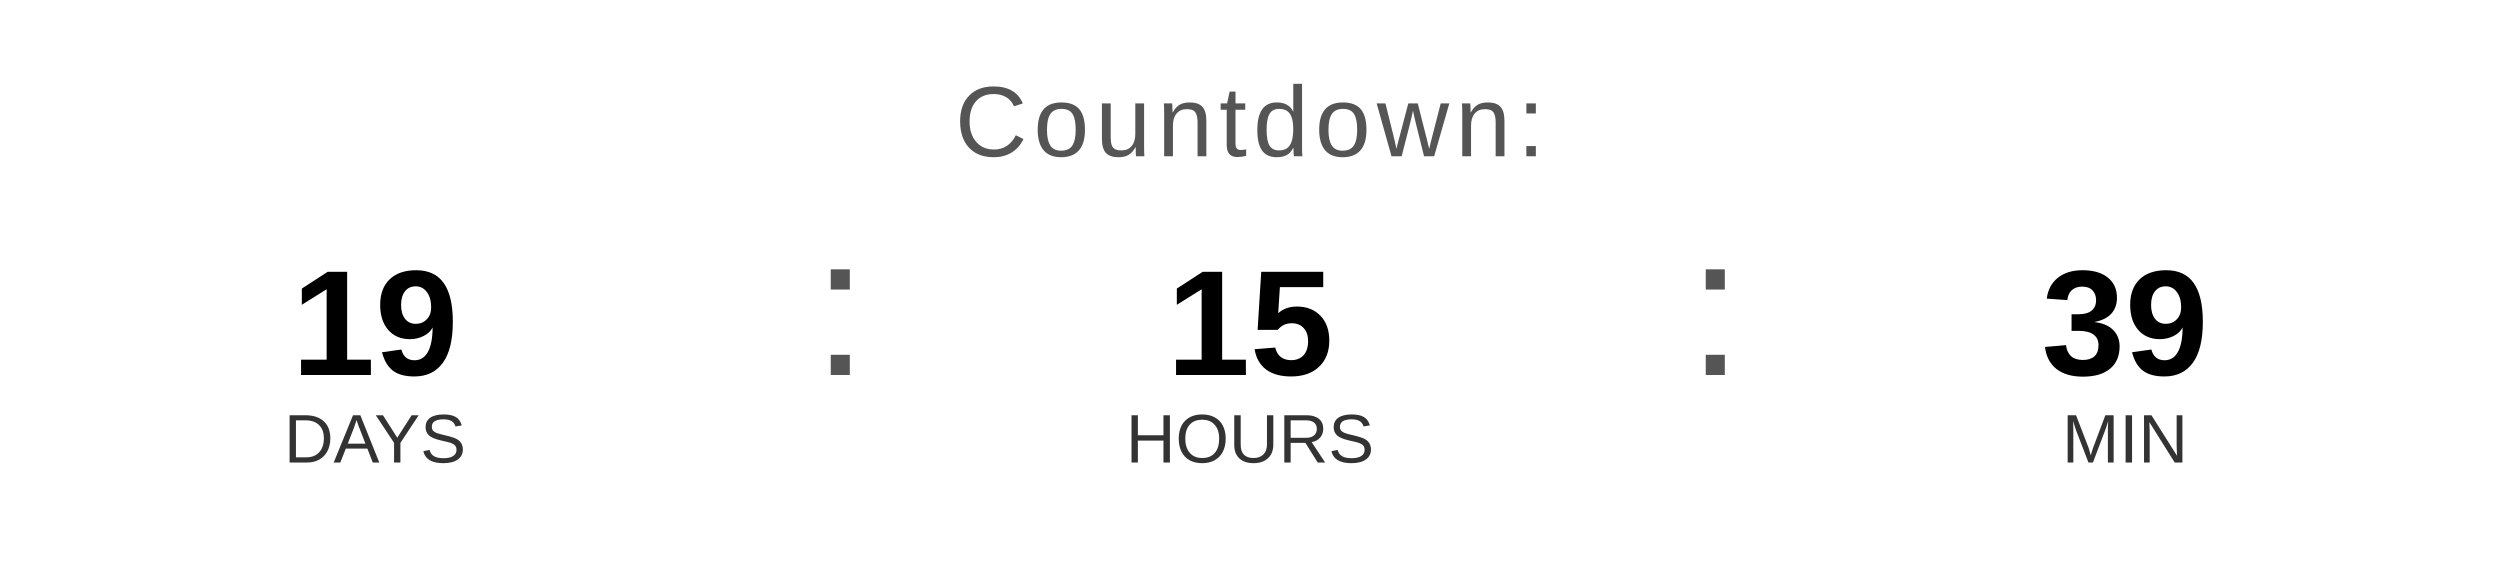
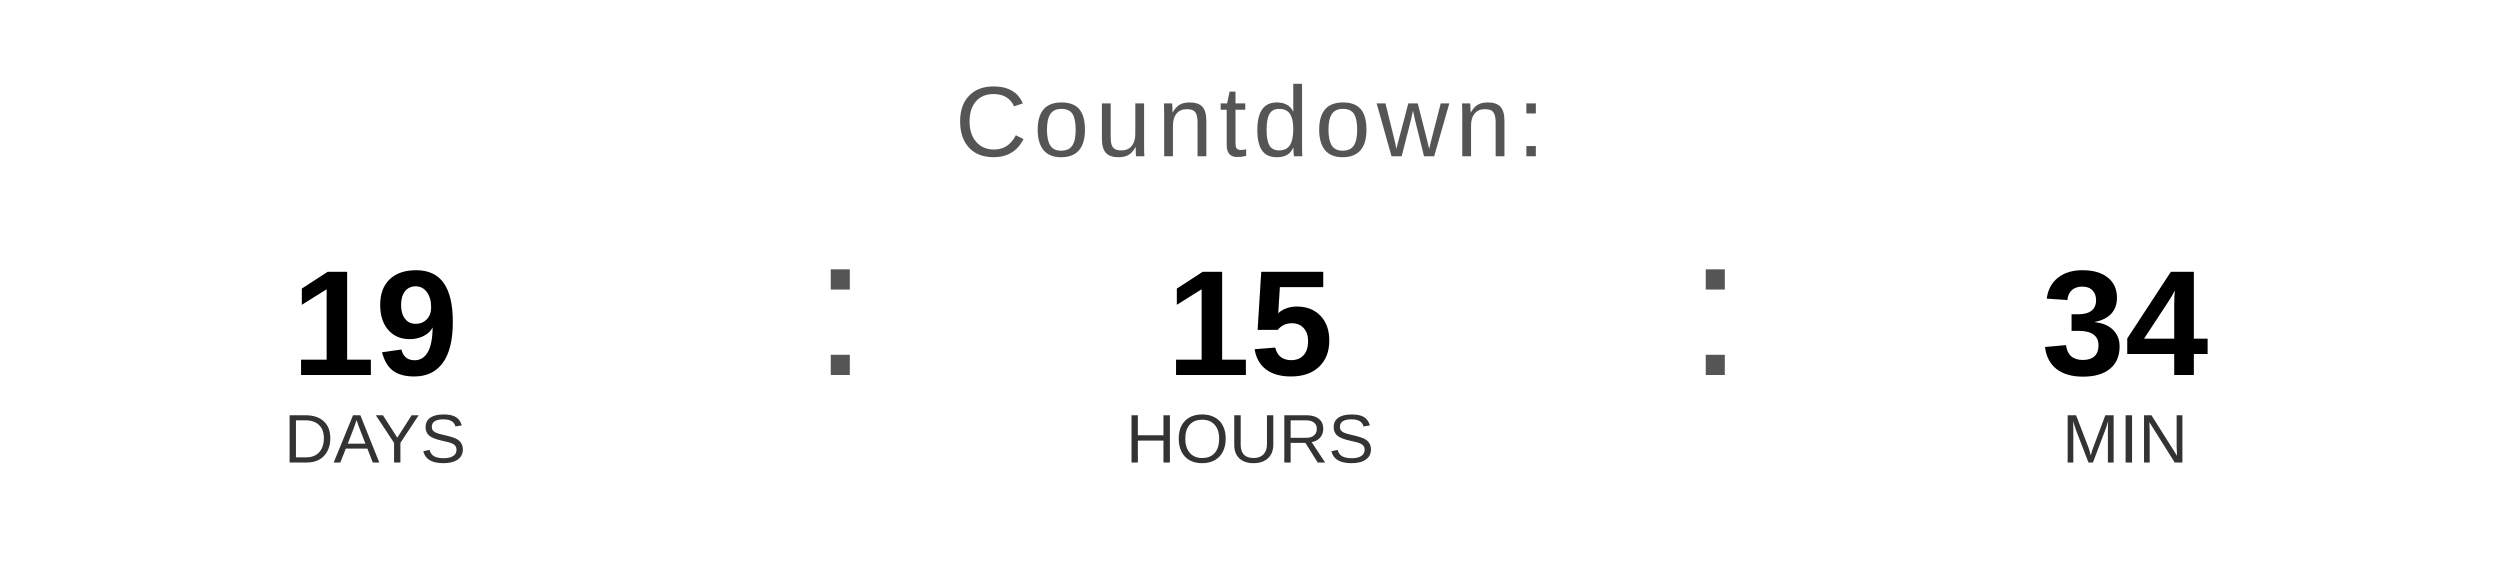
<svg xmlns="http://www.w3.org/2000/svg" width="400" height="90" viewBox="0 0 400 90">
  <text x="200" y="25" font-family="Arial, Helvetica, sans-serif" font-size="16" fill="#555555" text-anchor="middle" letter-spacing="1">
    Countdown:
  </text>
  <text x="60" y="60" font-family="Arial, Helvetica, sans-serif" font-size="24" font-weight="bold" fill="#000000" text-anchor="middle">19</text>
  <text x="60" y="74" font-family="Arial, Helvetica, sans-serif" font-size="11" fill="#333333" text-anchor="middle">DAYS</text>
  <text x="130" y="60" font-family="Arial, sans-serif" font-size="32" fill="#555555">:</text>
  <text x="200" y="60" font-family="Arial, Helvetica, sans-serif" font-size="24" font-weight="bold" fill="#000000" text-anchor="middle">15</text>
  <text x="200" y="74" font-family="Arial, Helvetica, sans-serif" font-size="11" fill="#333333" text-anchor="middle">HOURS</text>
  <text x="270" y="60" font-family="Arial, sans-serif" font-size="32" fill="#555555">:</text>
-   <text x="340" y="60" font-family="Arial, Helvetica, sans-serif" font-size="24" font-weight="bold" fill="#000000" text-anchor="middle">39</text>
+   <text x="340" y="60" font-family="Arial, Helvetica, sans-serif" font-size="24" font-weight="bold" fill="#000000" text-anchor="middle">34</text>
  <text x="340" y="74" font-family="Arial, Helvetica, sans-serif" font-size="11" fill="#333333" text-anchor="middle">MIN</text>
</svg>
